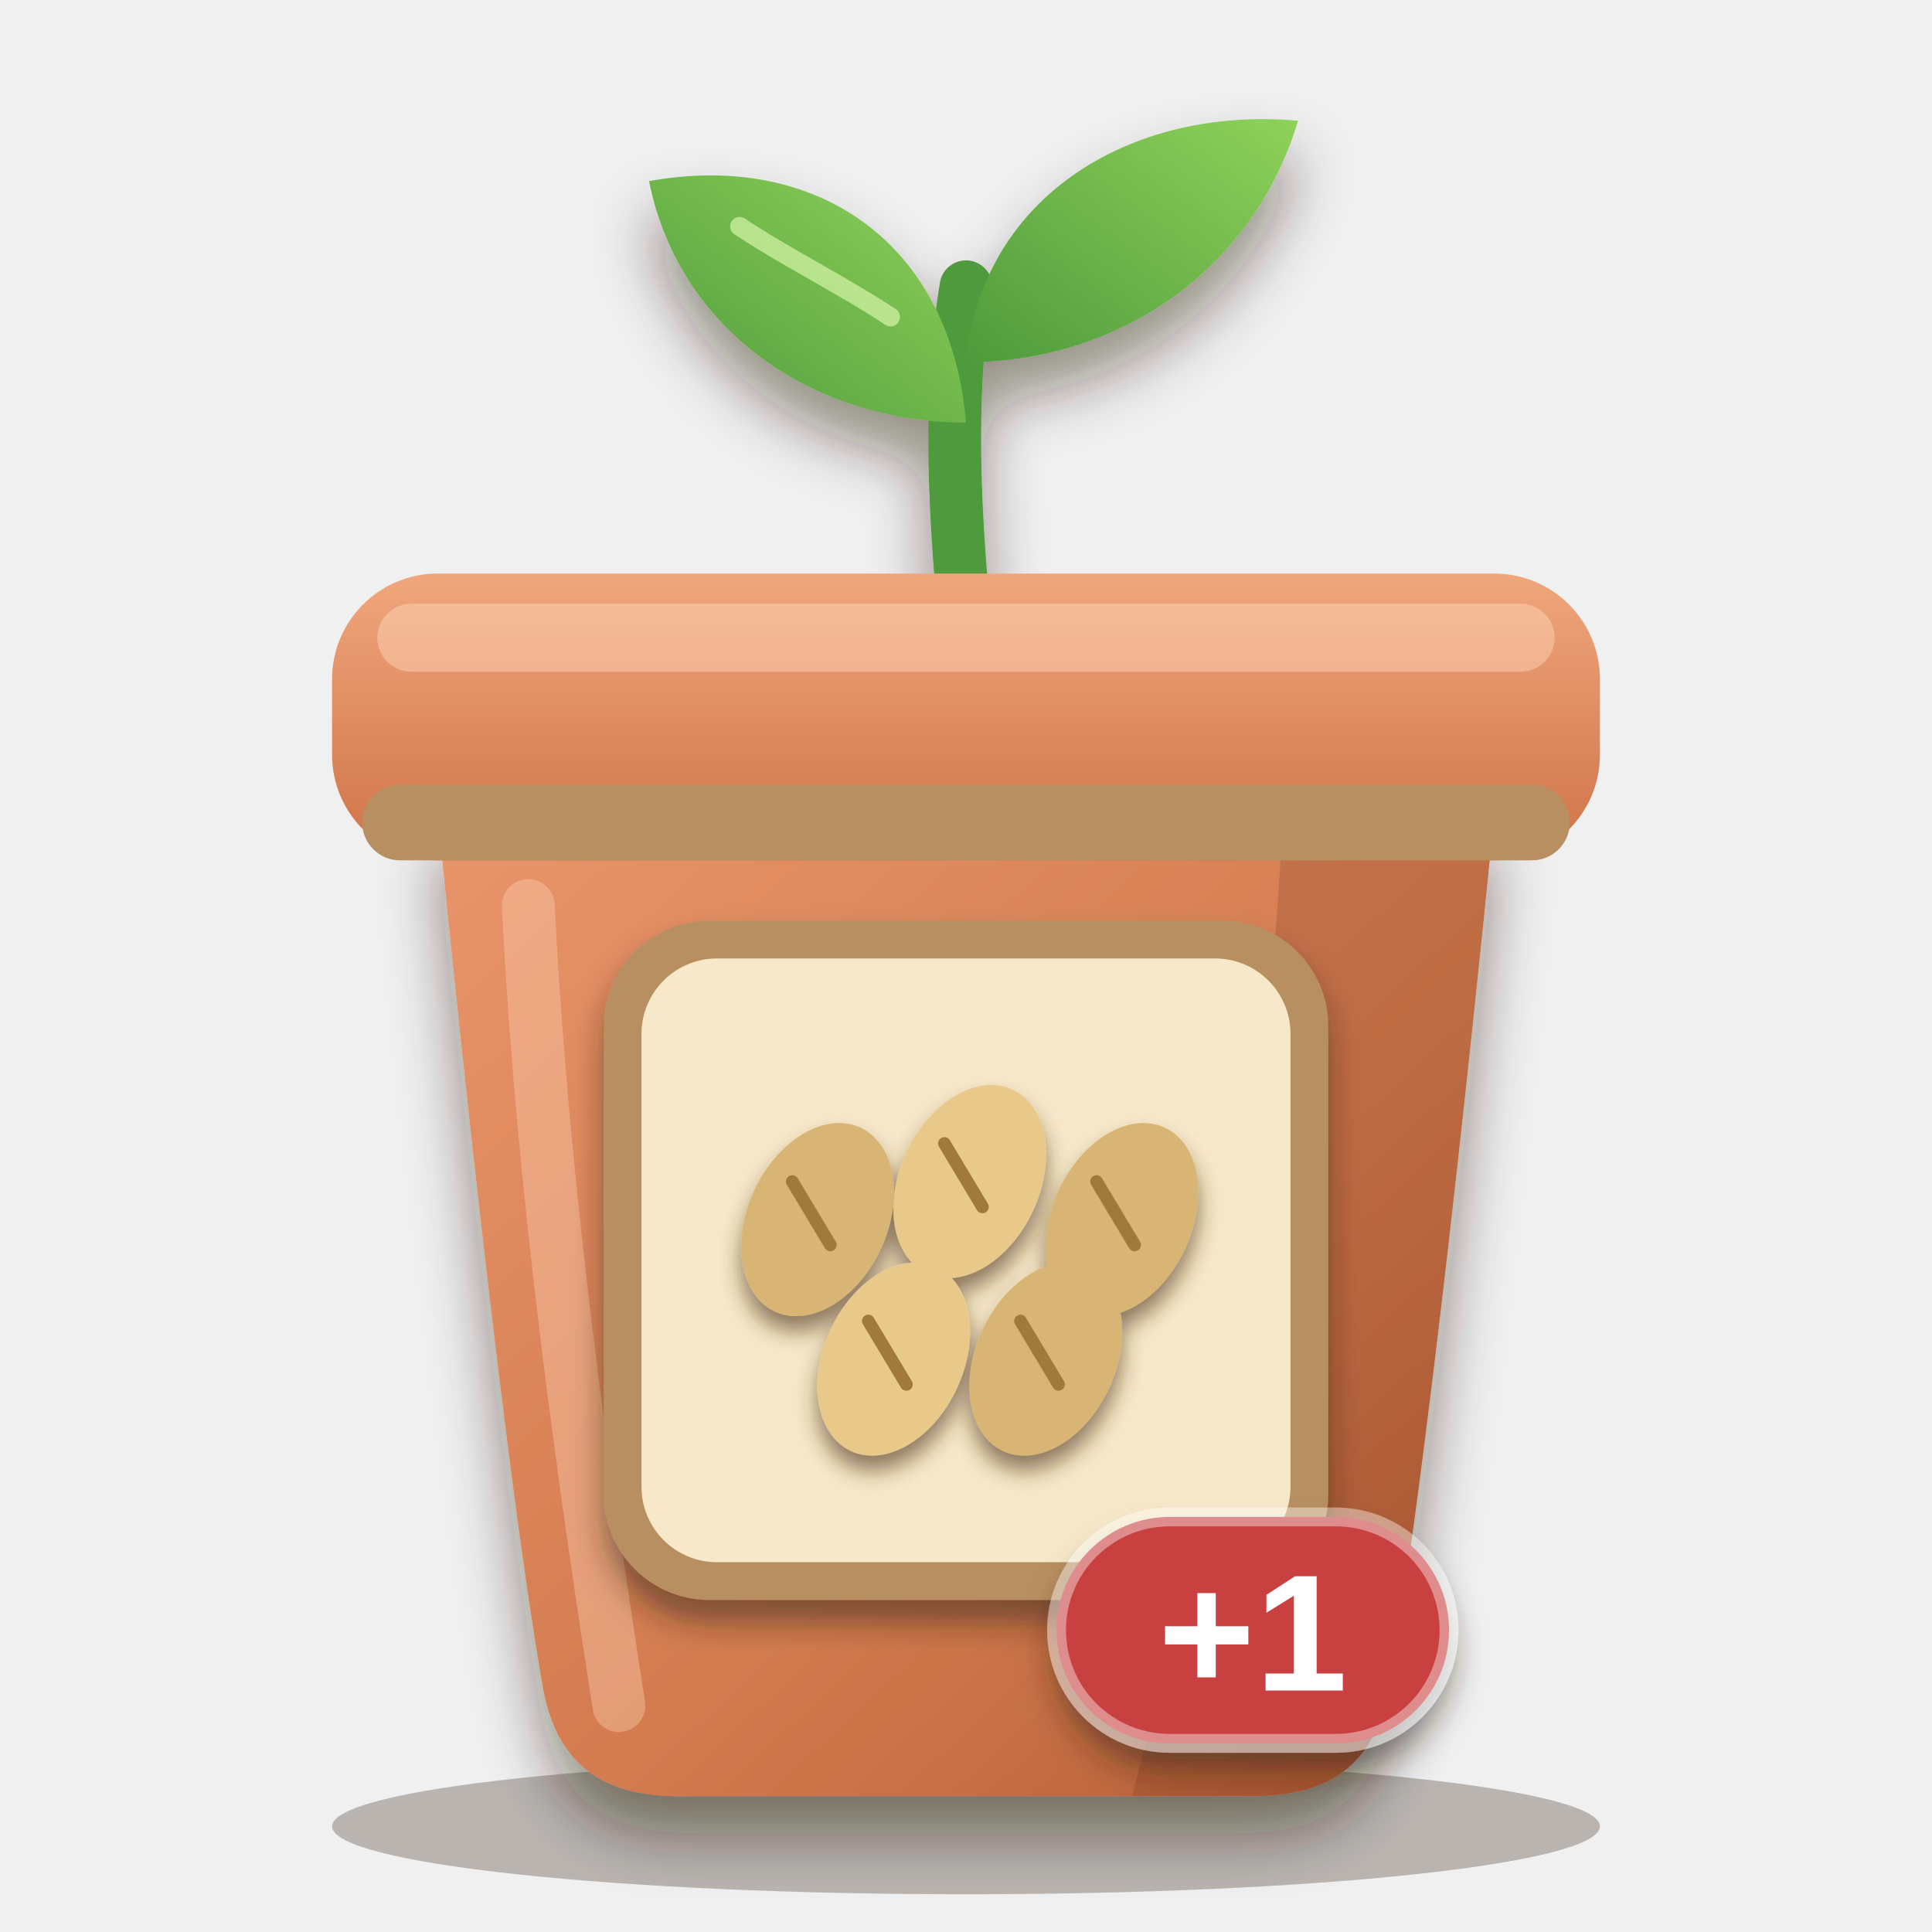
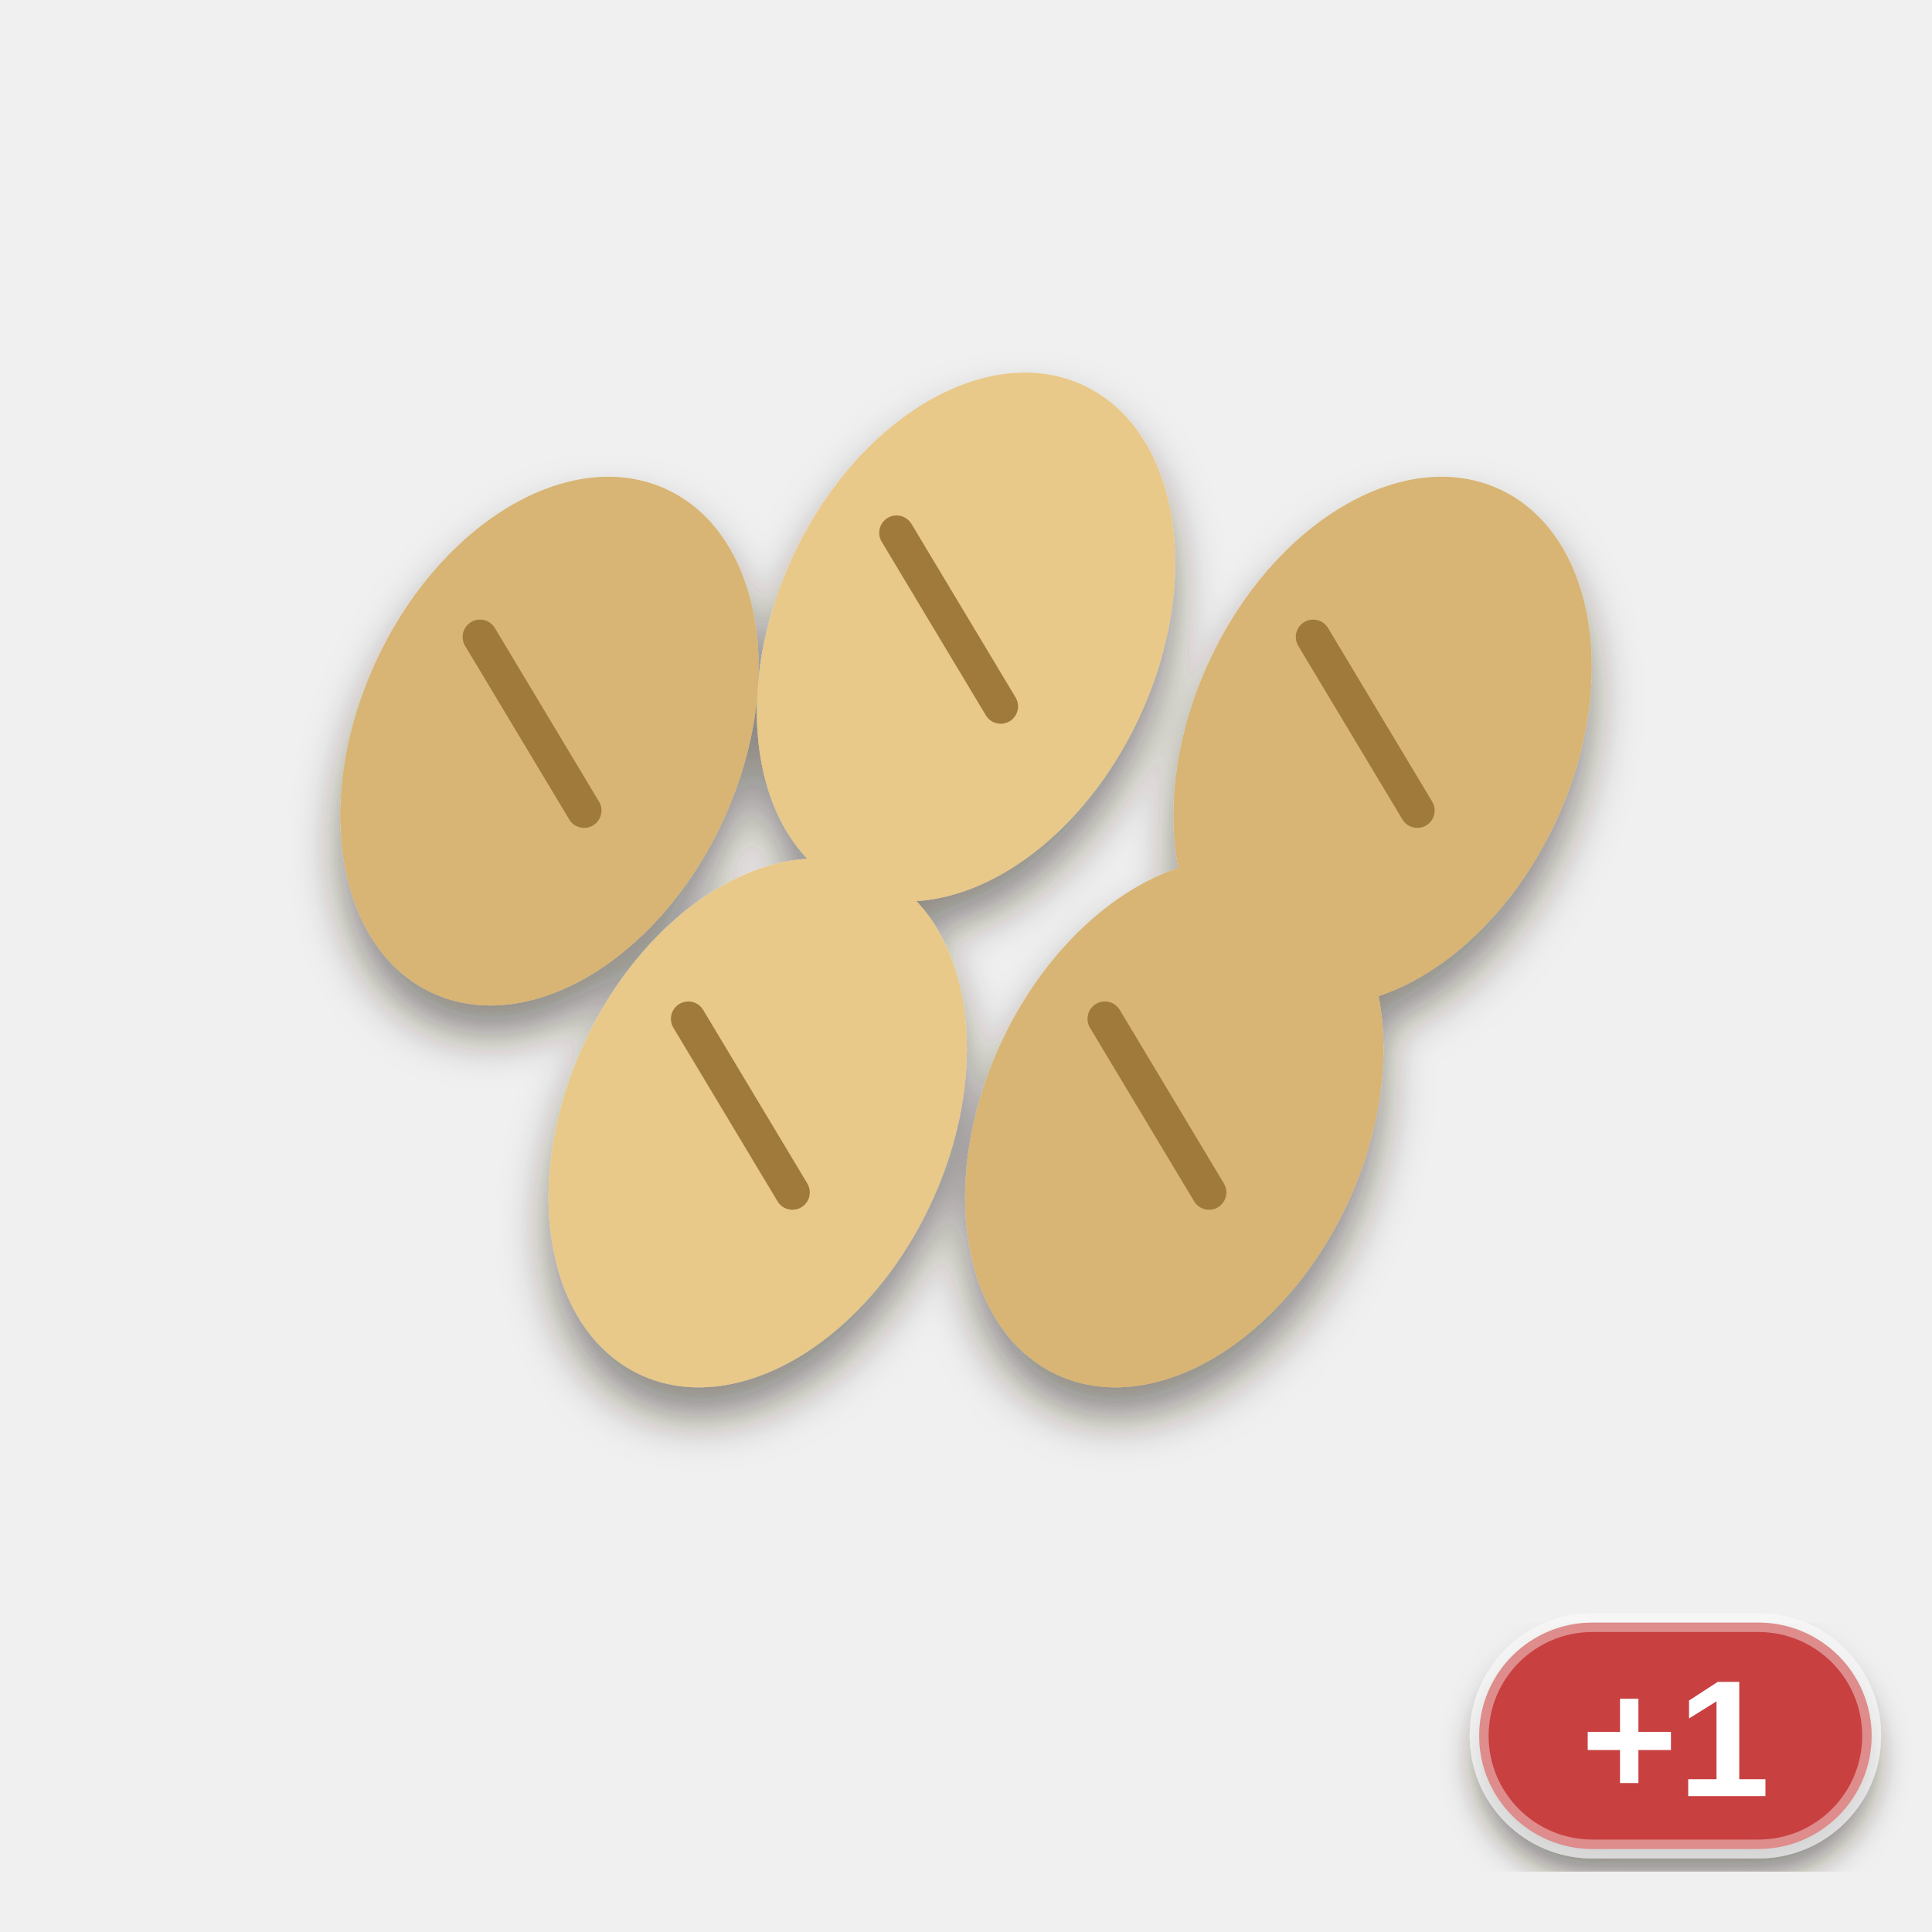
<svg xmlns="http://www.w3.org/2000/svg" viewBox="0 0 256 256" width="256" height="256">
  <defs>
-     <clipPath id="pb">
-       <path d="M58 108 H198 C198 108 190 190 184 224 C182 234 176 238 166 238 H90 C80 238 74 234 72 224 C66 190 58 108 58 108 Z" />
-     </clipPath>
-     <linearGradient id="pot" x1="0" y1="0" x2="1" y2="1">
-       <stop offset="0" stop-color="#e9946a" />
-       <stop offset="0.6" stop-color="#d27a4e" />
-       <stop offset="1" stop-color="#b25a34" />
-     </linearGradient>
-     <linearGradient id="rim" x1="0" y1="0" x2="0" y2="1">
-       <stop offset="0" stop-color="#f0a67c" />
-       <stop offset="1" stop-color="#cf7348" />
-     </linearGradient>
-     <linearGradient id="leaf" x1="0" y1="1" x2="1" y2="0">
-       <stop offset="0" stop-color="#4f9a3c" />
-       <stop offset="1" stop-color="#8fd25a" />
-     </linearGradient>
-     <filter id="soft" x="-20%" y="-20%" width="140%" height="150%">
-       <feDropShadow dx="0" dy="5" stdDeviation="4" flood-color="#2a1a0c" flood-opacity="0.45" />
+     <filter id="ms" x="-20%%" y="-20%%" width="140%%" height="150%%">
+       <feDropShadow dx="0" dy="4" stdDeviation="3" flood-color="#2a1a0c" flood-opacity="0.5" />
    </filter>
-     <filter id="lab" x="-20%" y="-20%" width="140%" height="150%">
+     <filter id="lab" x="-20%%" y="-20%%" width="140%%" height="150%%">
      <feDropShadow dx="0" dy="3" stdDeviation="2" flood-color="#2a1a0c" flood-opacity="0.5" />
    </filter>
-     <filter id="ms" x="-20%" y="-20%" width="140%" height="150%">
-       <feDropShadow dx="0" dy="2" stdDeviation="1.4" flood-color="#4a2e10" flood-opacity="0.6" />
-     </filter>
  </defs>
-   <ellipse cx="128" cy="242" rx="84" ry="9" fill="#2a1a0c" opacity="0.28" />
-   <g filter="url(#soft)">
-     <path d="M128 84 C126 64 126 50 128 38" fill="none" stroke="#4f9a3c" stroke-width="7" stroke-linecap="round" />
-     <path d="M128 56 C108 56 90 44 86 24 C108 20 126 32 128 56 Z" fill="url(#leaf)" />
-     <path d="M128 48 C148 48 166 36 172 16 C150 14 130 26 128 48 Z" fill="url(#leaf)" />
-   </g>
-   <path d="M118 42 C112 38 104 34 98 30" fill="none" stroke="#d6f5a8" stroke-width="2.5" stroke-linecap="round" opacity="0.7" />
-   <g filter="url(#soft)">
-     <path d="M58 108 H198 C198 108 190 190 184 224 C182 234 176 238 166 238 H90 C80 238 74 234 72 224 C66 190 58 108 58 108 Z" fill="url(#pot)" />
-   </g>
-   <g clip-path="url(#pb)">
-     <path d="M170 108 H198 C198 108 190 190 184 224 C182 234 176 238 166 238 H150 C160 200 168 150 170 108 Z" fill="#6a2e12" opacity="0.2" />
-     <path d="M70 120 C72 160 78 200 82 226" fill="none" stroke="#ffd9bd" stroke-width="7" stroke-linecap="round" opacity="0.35" />
-   </g>
-   <rect x="44" y="76" width="168" height="38" rx="14" fill="url(#rim)" />
-   <rect x="50" y="80" width="156" height="9" rx="4.5" fill="#ffd9bd" opacity="0.45" />
-   <rect x="48" y="104" width="160" height="10" rx="5" fill="#b88f61" />
-   <g filter="url(#lab)">
-     <rect x="80" y="122" width="96" height="90" rx="14" fill="#b88f61" />
-   </g>
-   <rect x="85" y="127" width="86" height="80" rx="10" fill="#f6e8c8" />
  <g filter="url(#ms)">
-     <g transform="translate(86.5 128) scale(0.84)">
+     <g transform="translate(13 6.2) scale(2.3)">
      <ellipse cx="26" cy="40" rx="11" ry="16" transform="rotate(25 26 40)" fill="#d8b574" />
      <path d="M22 34 L28 44" fill="none" stroke="#a07a3a" stroke-width="2" stroke-linecap="round" />
      <ellipse cx="50" cy="34" rx="11" ry="16" transform="rotate(25 50 34)" fill="#e8c98a" />
      <path d="M46 28 L52 38" fill="none" stroke="#a07a3a" stroke-width="2" stroke-linecap="round" />
      <ellipse cx="74" cy="40" rx="11" ry="16" transform="rotate(25 74 40)" fill="#d8b574" />
      <path d="M70 34 L76 44" fill="none" stroke="#a07a3a" stroke-width="2" stroke-linecap="round" />
      <ellipse cx="38" cy="62" rx="11" ry="16" transform="rotate(25 38 62)" fill="#e8c98a" />
      <path d="M34 56 L40 66" fill="none" stroke="#a07a3a" stroke-width="2" stroke-linecap="round" />
      <ellipse cx="62" cy="62" rx="11" ry="16" transform="rotate(25 62 62)" fill="#d8b574" />
      <path d="M58 56 L64 66" fill="none" stroke="#a07a3a" stroke-width="2" stroke-linecap="round" />
    </g>
  </g>
  <g filter="url(#lab)">
-     <rect x="140" y="201" width="52" height="30" rx="15" fill="#c8403f" stroke="#ffffff" stroke-opacity="0.4" stroke-width="2.5" />
-     <text x="166" y="224" font-family="Arial Black, Arial, Helvetica, sans-serif" font-weight="900" font-size="22" text-anchor="middle" fill="#ffffff">+1</text>
+     <rect x="196" y="215" width="52" height="30" rx="15" fill="#c8403f" stroke="#ffffff" stroke-opacity="0.4" stroke-width="2.5" />
+     <text x="222" y="238" font-family="Arial Black, Arial, Helvetica, sans-serif" font-weight="900" font-size="22" text-anchor="middle" fill="#ffffff">+1</text>
  </g>
</svg>
